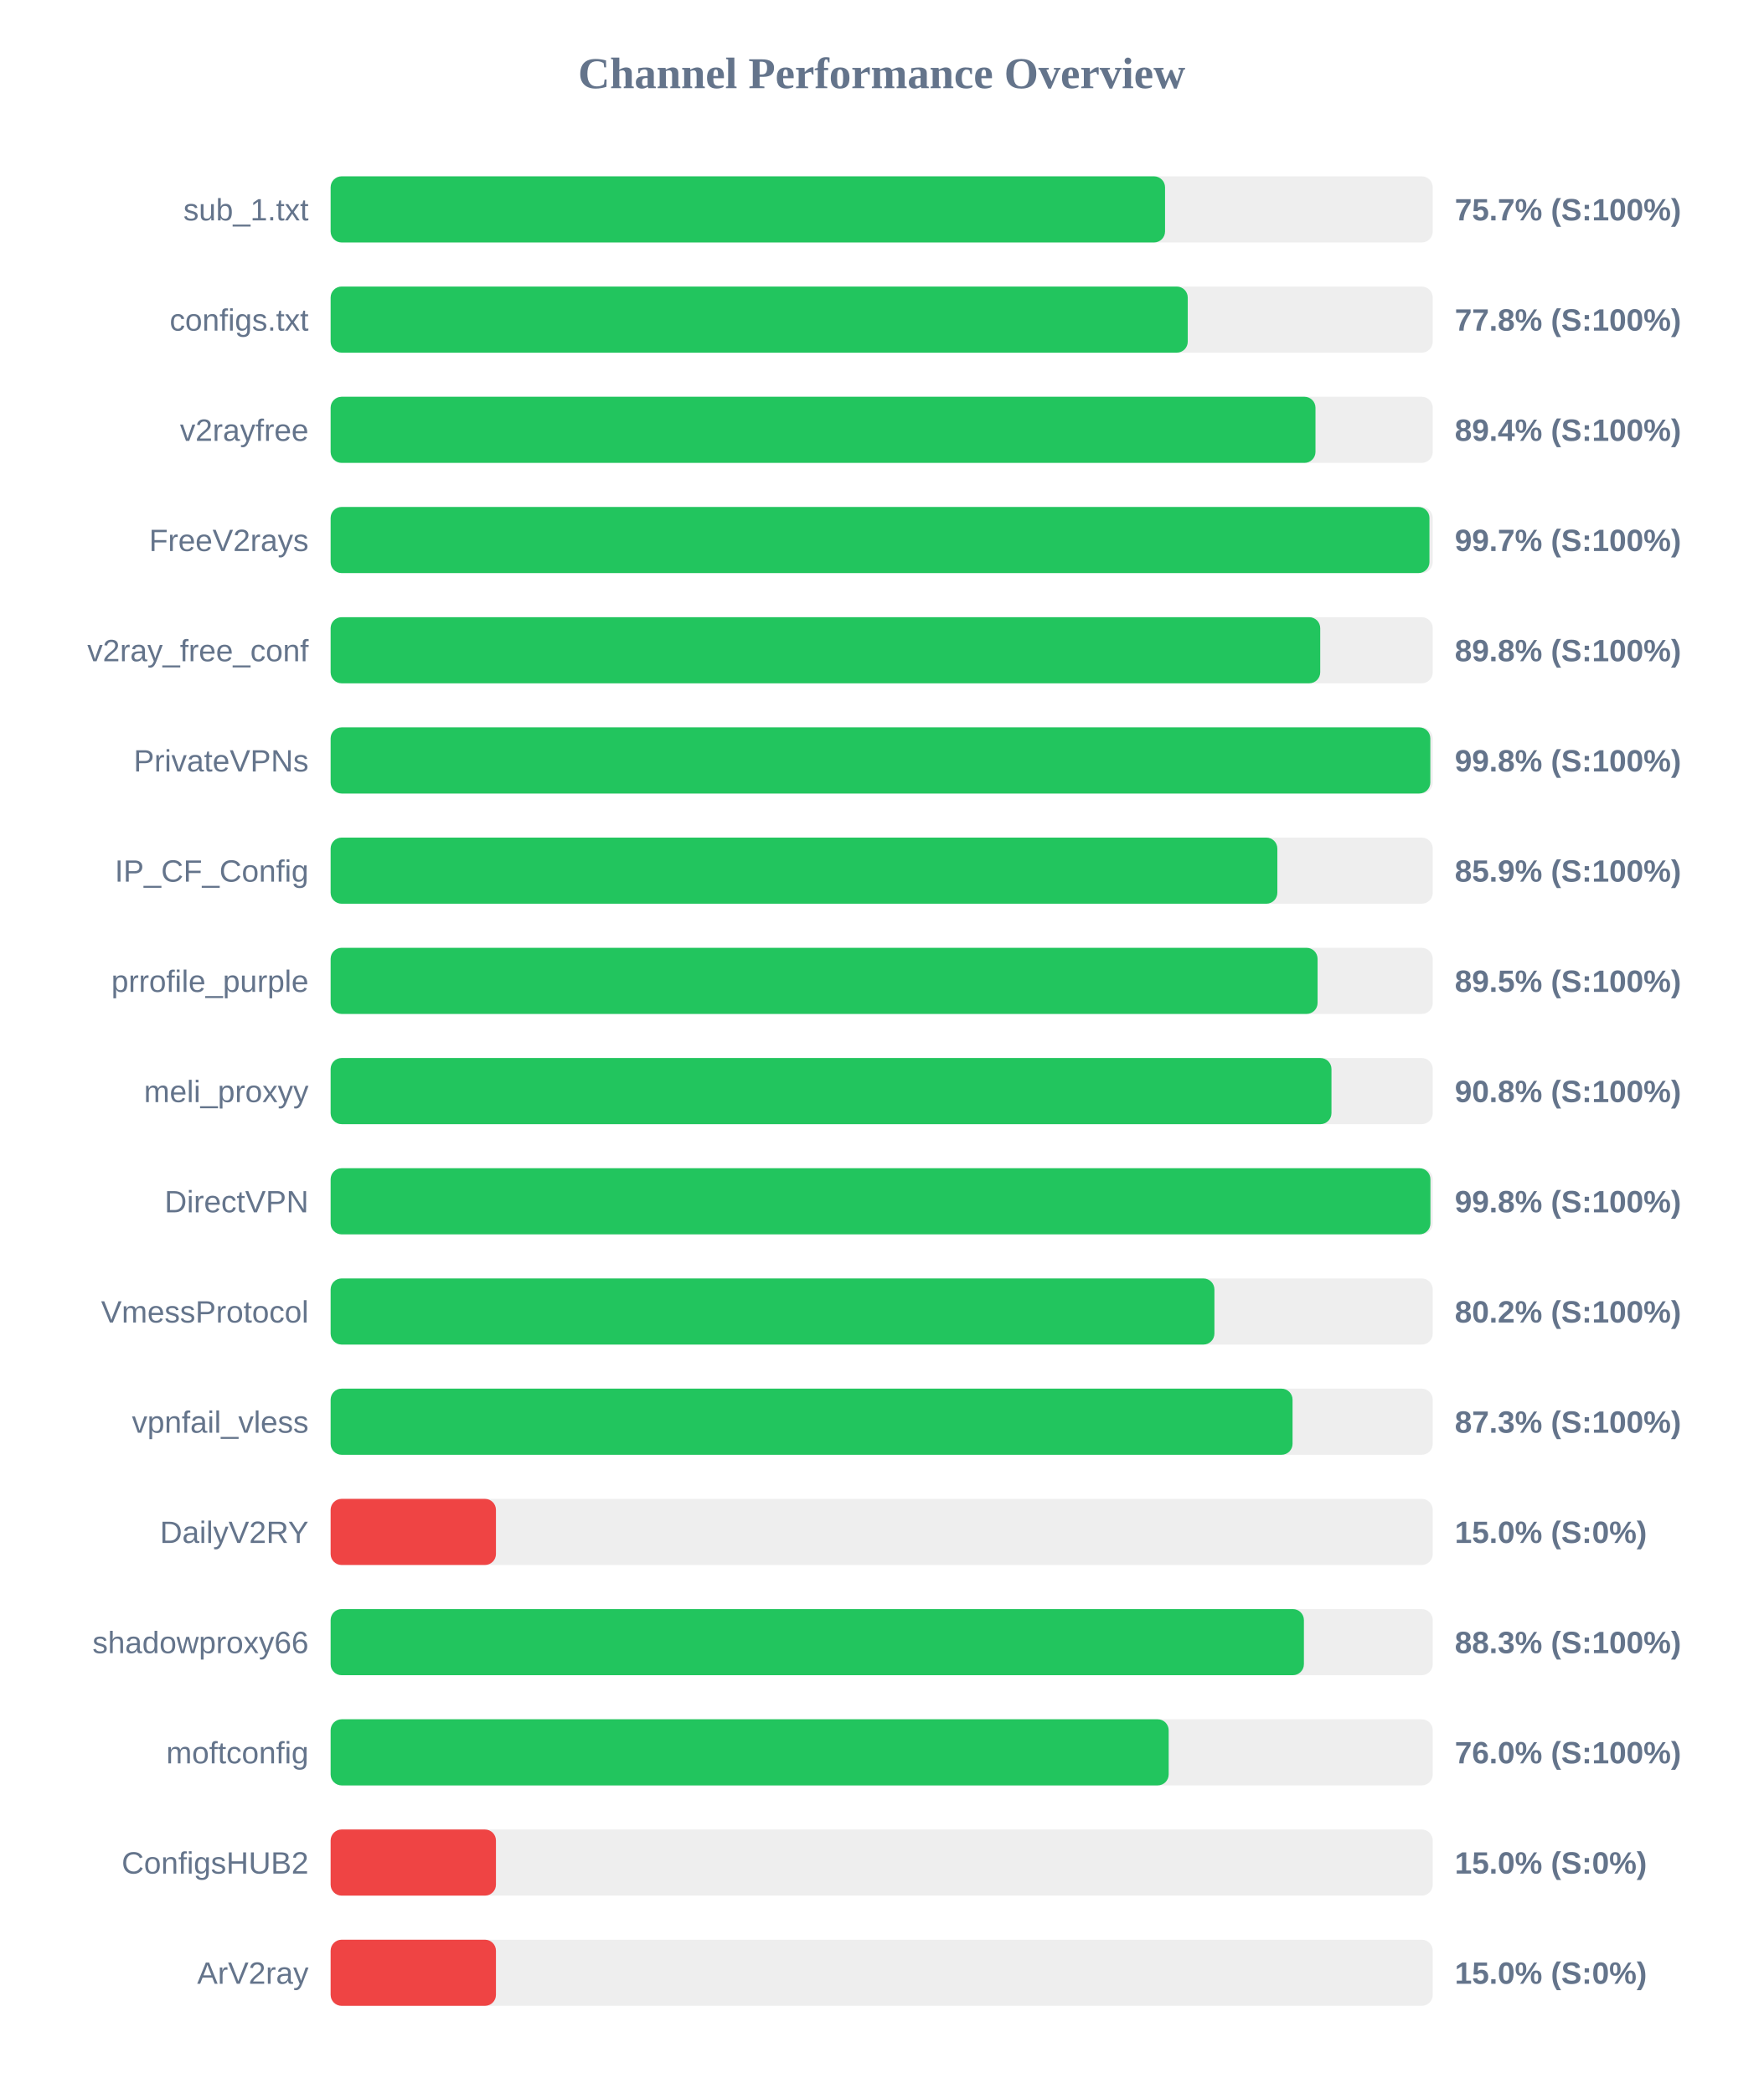
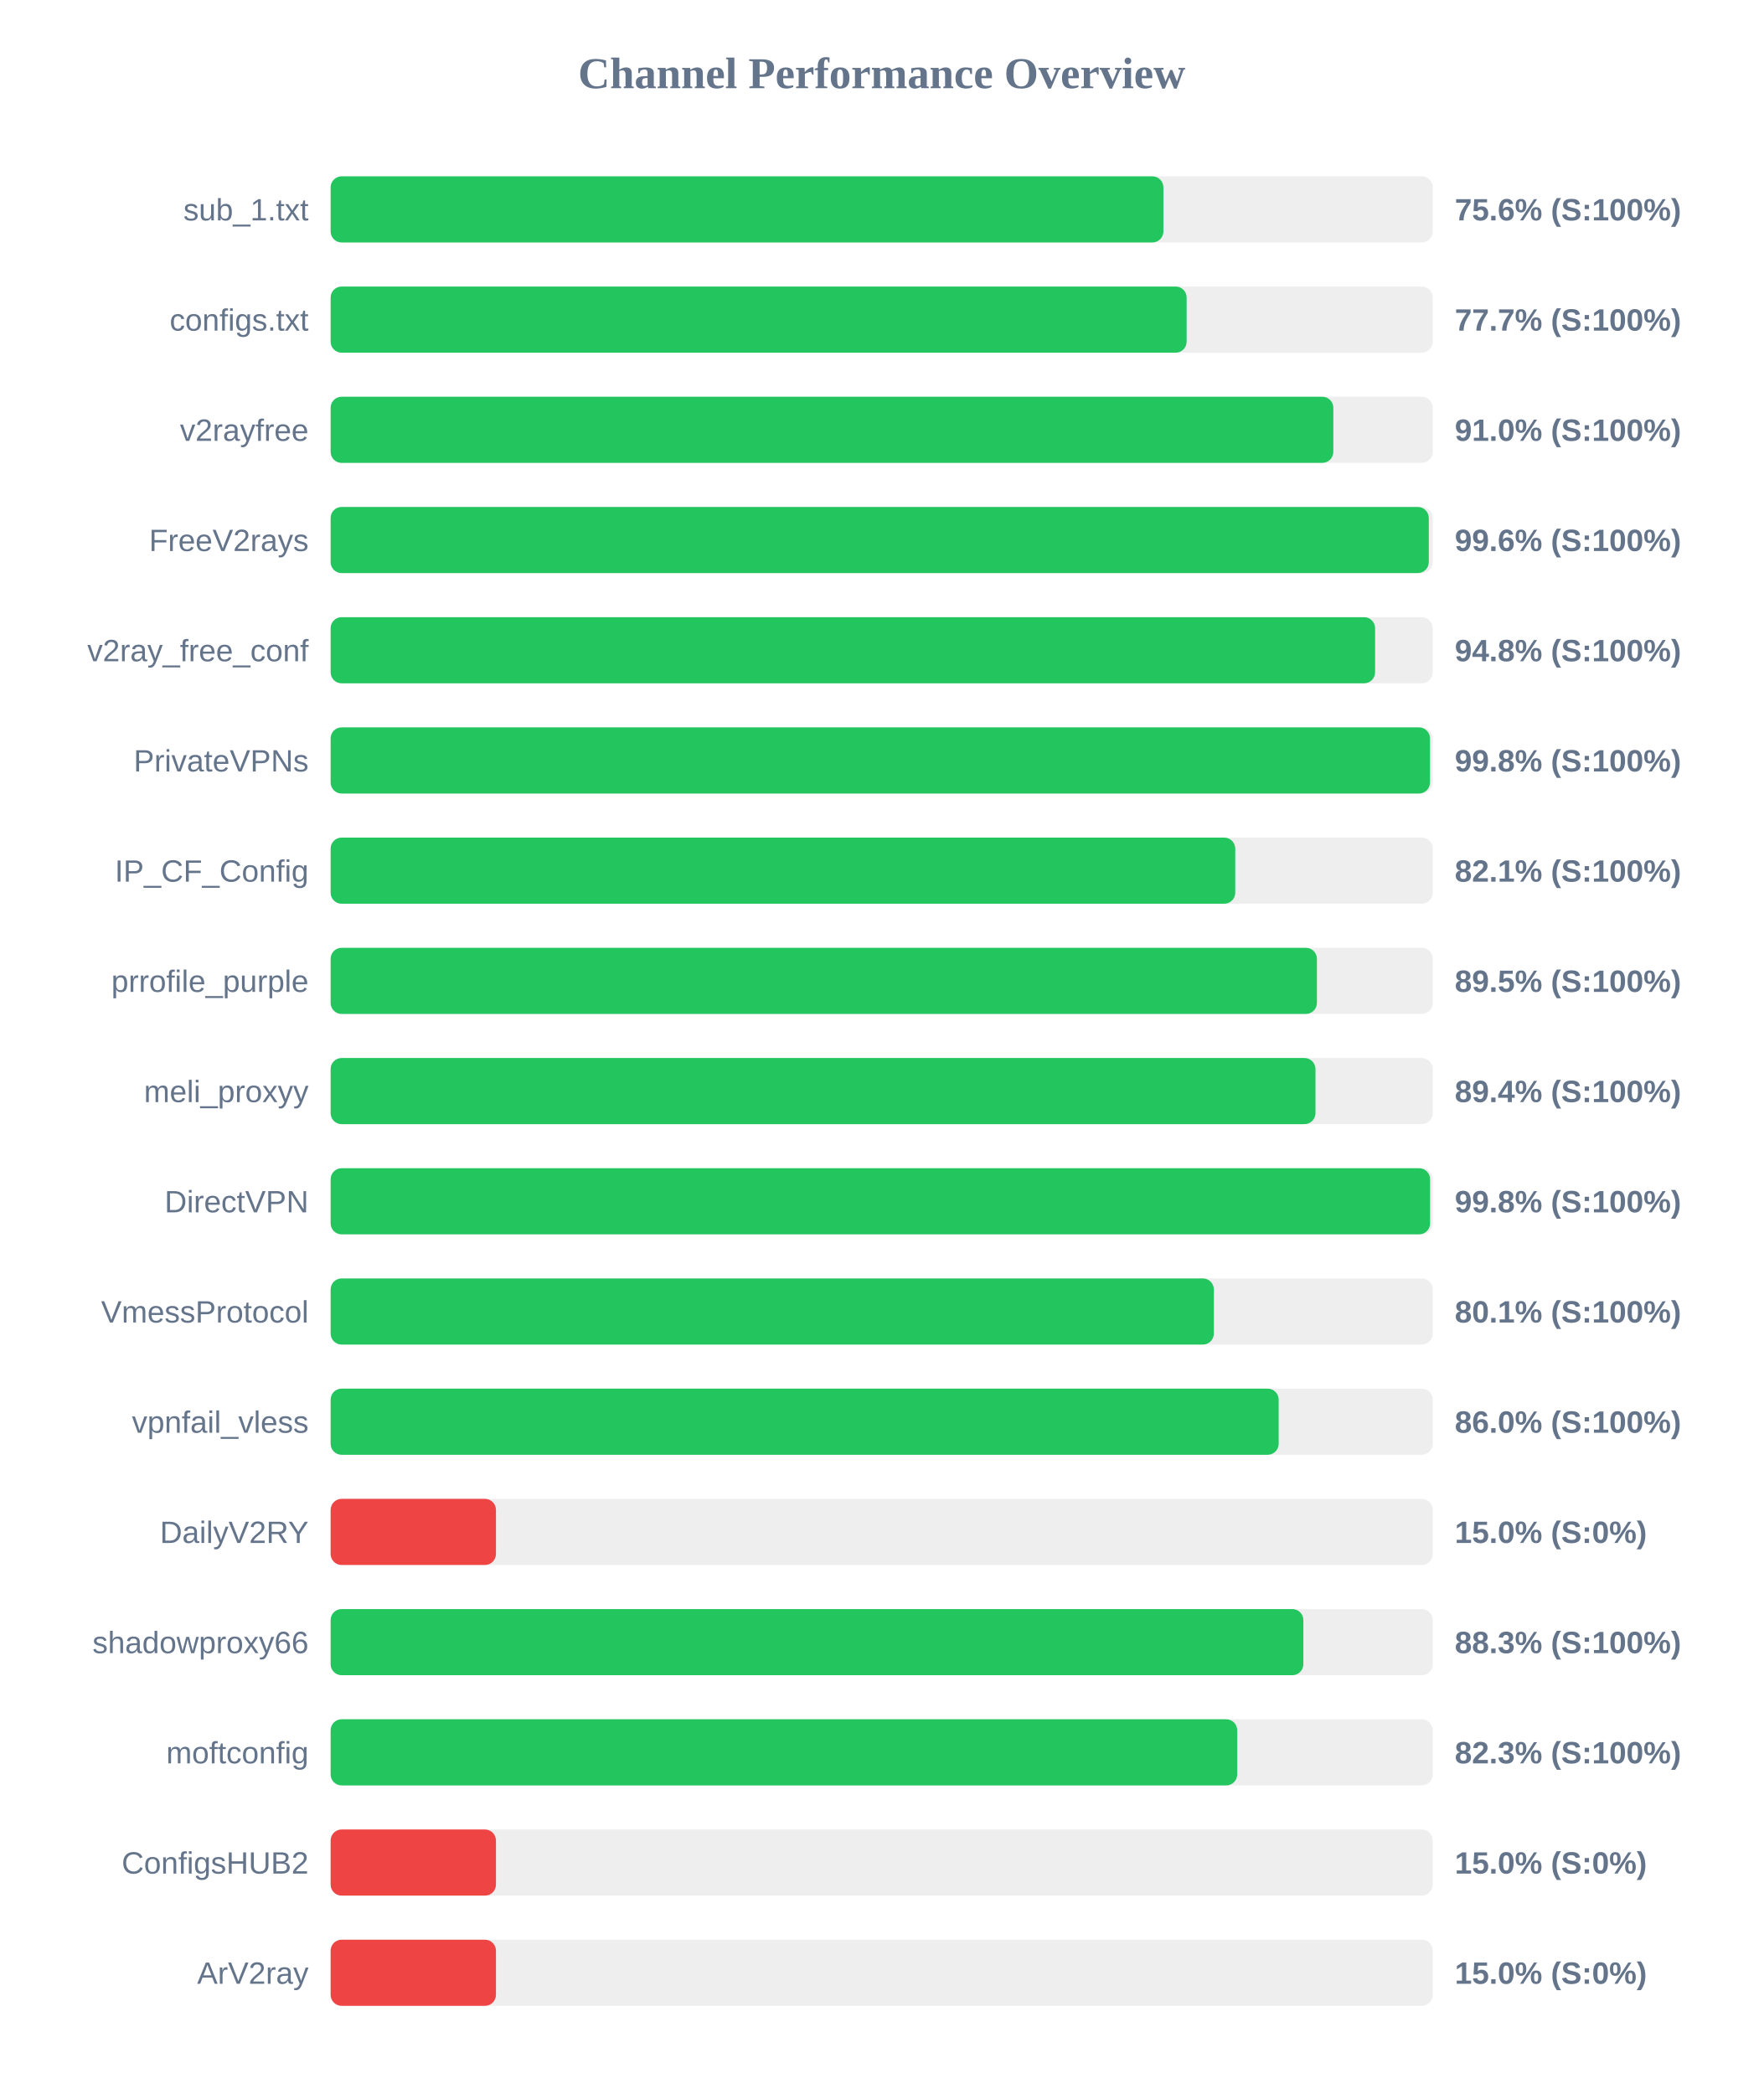
<svg xmlns="http://www.w3.org/2000/svg" width="800" height="950" version="1.1">
  <style>
        .row { font: 14px Arial; fill: #64748b; }
        .score { font: bold 14px Arial; fill: #64748b; }
    </style>
  <text x="400" y="40" text-anchor="middle" font-size="20px" font-weight="bold" fill="#64748b">Channel Performance Overview</text>
  <rect x="150" y="80" width="500" height="30" fill="#eee" rx="5" />
-   <rect x="150" y="80" width="378.55" height="30" fill="#22c55e" rx="5" />
+   <rect x="150" y="80" width="377.8" height="30" fill="#22c55e" rx="5" />
  <text x="140" y="100" text-anchor="end" class="row">sub_1.txt</text>
-   <text x="660" y="100" text-anchor="start" class="score">75.7% (S:100%)</text>
+   <text x="660" y="100" text-anchor="start" class="score">75.6% (S:100%)</text>
  <rect x="150" y="130" width="500" height="30" fill="#eee" rx="5" />
-   <rect x="150" y="130" width="388.85" height="30" fill="#22c55e" rx="5" />
+   <rect x="150" y="130" width="388.35" height="30" fill="#22c55e" rx="5" />
  <text x="140" y="150" text-anchor="end" class="row">configs.txt</text>
-   <text x="660" y="150" text-anchor="start" class="score">77.8% (S:100%)</text>
+   <text x="660" y="150" text-anchor="start" class="score">77.7% (S:100%)</text>
  <rect x="150" y="180" width="500" height="30" fill="#eee" rx="5" />
-   <rect x="150" y="180" width="446.8" height="30" fill="#22c55e" rx="5" />
+   <rect x="150" y="180" width="454.9" height="30" fill="#22c55e" rx="5" />
  <text x="140" y="200" text-anchor="end" class="row">v2rayfree</text>
-   <text x="660" y="200" text-anchor="start" class="score">89.4% (S:100%)</text>
+   <text x="660" y="200" text-anchor="start" class="score">91.0% (S:100%)</text>
  <rect x="150" y="230" width="500" height="30" fill="#eee" rx="5" />
-   <rect x="150" y="230" width="498.5" height="30" fill="#22c55e" rx="5" />
+   <rect x="150" y="230" width="498.2" height="30" fill="#22c55e" rx="5" />
  <text x="140" y="250" text-anchor="end" class="row">FreeV2rays</text>
-   <text x="660" y="250" text-anchor="start" class="score">99.7% (S:100%)</text>
+   <text x="660" y="250" text-anchor="start" class="score">99.6% (S:100%)</text>
  <rect x="150" y="280" width="500" height="30" fill="#eee" rx="5" />
-   <rect x="150" y="280" width="448.95" height="30" fill="#22c55e" rx="5" />
+   <rect x="150" y="280" width="473.85" height="30" fill="#22c55e" rx="5" />
  <text x="140" y="300" text-anchor="end" class="row">v2ray_free_conf</text>
-   <text x="660" y="300" text-anchor="start" class="score">89.8% (S:100%)</text>
+   <text x="660" y="300" text-anchor="start" class="score">94.8% (S:100%)</text>
  <rect x="150" y="330" width="500" height="30" fill="#eee" rx="5" />
-   <rect x="150" y="330" width="498.9" height="30" fill="#22c55e" rx="5" />
+   <rect x="150" y="330" width="498.75" height="30" fill="#22c55e" rx="5" />
  <text x="140" y="350" text-anchor="end" class="row">PrivateVPNs</text>
  <text x="660" y="350" text-anchor="start" class="score">99.8% (S:100%)</text>
  <rect x="150" y="380" width="500" height="30" fill="#eee" rx="5" />
-   <rect x="150" y="380" width="429.5" height="30" fill="#22c55e" rx="5" />
+   <rect x="150" y="380" width="410.4" height="30" fill="#22c55e" rx="5" />
  <text x="140" y="400" text-anchor="end" class="row">IP_CF_Config</text>
-   <text x="660" y="400" text-anchor="start" class="score">85.9% (S:100%)</text>
+   <text x="660" y="400" text-anchor="start" class="score">82.1% (S:100%)</text>
  <rect x="150" y="430" width="500" height="30" fill="#eee" rx="5" />
-   <rect x="150" y="430" width="447.75" height="30" fill="#22c55e" rx="5" />
+   <rect x="150" y="430" width="447.45" height="30" fill="#22c55e" rx="5" />
  <text x="140" y="450" text-anchor="end" class="row">prrofile_purple</text>
  <text x="660" y="450" text-anchor="start" class="score">89.5% (S:100%)</text>
  <rect x="150" y="480" width="500" height="30" fill="#eee" rx="5" />
-   <rect x="150" y="480" width="454.05" height="30" fill="#22c55e" rx="5" />
+   <rect x="150" y="480" width="446.8" height="30" fill="#22c55e" rx="5" />
  <text x="140" y="500" text-anchor="end" class="row">meli_proxyy</text>
-   <text x="660" y="500" text-anchor="start" class="score">90.8% (S:100%)</text>
+   <text x="660" y="500" text-anchor="start" class="score">89.4% (S:100%)</text>
  <rect x="150" y="530" width="500" height="30" fill="#eee" rx="5" />
-   <rect x="150" y="530" width="498.95" height="30" fill="#22c55e" rx="5" />
+   <rect x="150" y="530" width="498.8" height="30" fill="#22c55e" rx="5" />
  <text x="140" y="550" text-anchor="end" class="row">DirectVPN</text>
  <text x="660" y="550" text-anchor="start" class="score">99.8% (S:100%)</text>
  <rect x="150" y="580" width="500" height="30" fill="#eee" rx="5" />
-   <rect x="150" y="580" width="400.95" height="30" fill="#22c55e" rx="5" />
+   <rect x="150" y="580" width="400.7" height="30" fill="#22c55e" rx="5" />
  <text x="140" y="600" text-anchor="end" class="row">VmessProtocol</text>
-   <text x="660" y="600" text-anchor="start" class="score">80.2% (S:100%)</text>
+   <text x="660" y="600" text-anchor="start" class="score">80.1% (S:100%)</text>
  <rect x="150" y="630" width="500" height="30" fill="#eee" rx="5" />
-   <rect x="150" y="630" width="436.4" height="30" fill="#22c55e" rx="5" />
+   <rect x="150" y="630" width="430.1" height="30" fill="#22c55e" rx="5" />
  <text x="140" y="650" text-anchor="end" class="row">vpnfail_vless</text>
-   <text x="660" y="650" text-anchor="start" class="score">87.3% (S:100%)</text>
+   <text x="660" y="650" text-anchor="start" class="score">86.0% (S:100%)</text>
  <rect x="150" y="680" width="500" height="30" fill="#eee" rx="5" />
  <rect x="150" y="680" width="75.0" height="30" fill="#ef4444" rx="5" />
  <text x="140" y="700" text-anchor="end" class="row">DailyV2RY</text>
  <text x="660" y="700" text-anchor="start" class="score">15.0% (S:0%)</text>
  <rect x="150" y="730" width="500" height="30" fill="#eee" rx="5" />
-   <rect x="150" y="730" width="441.55" height="30" fill="#22c55e" rx="5" />
+   <rect x="150" y="730" width="441.3" height="30" fill="#22c55e" rx="5" />
  <text x="140" y="750" text-anchor="end" class="row">shadowproxy66</text>
  <text x="660" y="750" text-anchor="start" class="score">88.3% (S:100%)</text>
  <rect x="150" y="780" width="500" height="30" fill="#eee" rx="5" />
-   <rect x="150" y="780" width="380.2" height="30" fill="#22c55e" rx="5" />
+   <rect x="150" y="780" width="411.3" height="30" fill="#22c55e" rx="5" />
  <text x="140" y="800" text-anchor="end" class="row">moftconfig</text>
-   <text x="660" y="800" text-anchor="start" class="score">76.0% (S:100%)</text>
+   <text x="660" y="800" text-anchor="start" class="score">82.3% (S:100%)</text>
  <rect x="150" y="830" width="500" height="30" fill="#eee" rx="5" />
  <rect x="150" y="830" width="75.0" height="30" fill="#ef4444" rx="5" />
  <text x="140" y="850" text-anchor="end" class="row">ConfigsHUB2</text>
  <text x="660" y="850" text-anchor="start" class="score">15.0% (S:0%)</text>
  <rect x="150" y="880" width="500" height="30" fill="#eee" rx="5" />
  <rect x="150" y="880" width="75.0" height="30" fill="#ef4444" rx="5" />
  <text x="140" y="900" text-anchor="end" class="row">ArV2ray</text>
  <text x="660" y="900" text-anchor="start" class="score">15.0% (S:0%)</text>
</svg>
